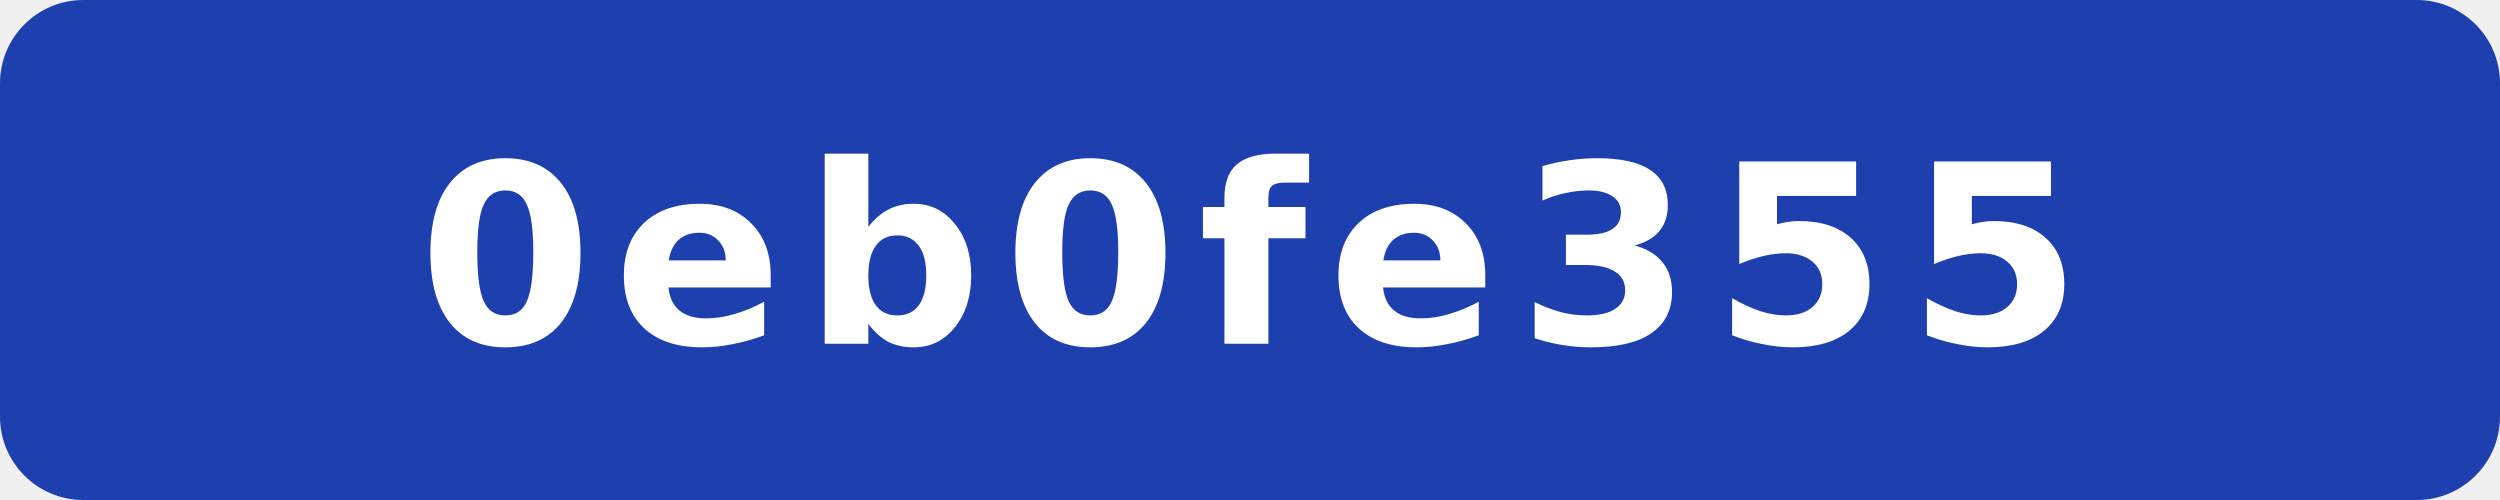
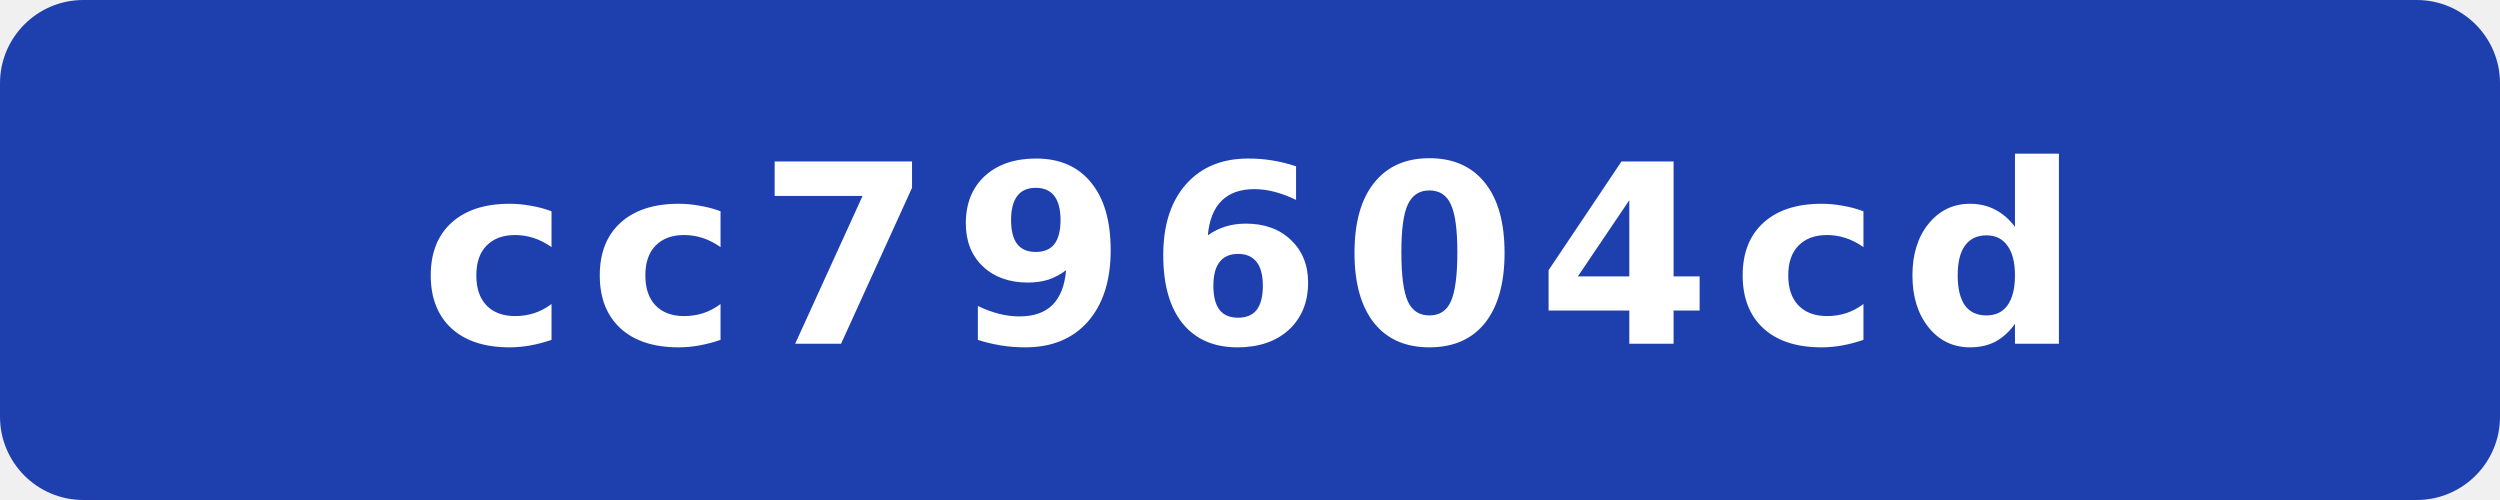
- <svg xmlns="http://www.w3.org/2000/svg" width="120" height="24" viewBox="0 0 120 24" role="img" aria-label="commit: 0eb0fe355">
+ <svg xmlns="http://www.w3.org/2000/svg" width="120" height="24" viewBox="0 0 120 24" role="img" aria-label="commit: cc79604cd">
  <rect width="120" height="24" rx="4" fill="#1e40af" />
-   <text x="60" y="16.5" fill="#fff" text-anchor="middle" font-family="Verdana,Geneva,DejaVu Sans,sans-serif" font-size="12" font-weight="700" letter-spacing="1" textLength="71" lengthAdjust="spacingAndGlyphs">0eb0fe355</text>
+   <text x="60" y="16.5" fill="#fff" text-anchor="middle" font-family="Verdana,Geneva,DejaVu Sans,sans-serif" font-size="12" font-weight="700" letter-spacing="1" textLength="71" lengthAdjust="spacingAndGlyphs">cc79604cd</text>
</svg>
